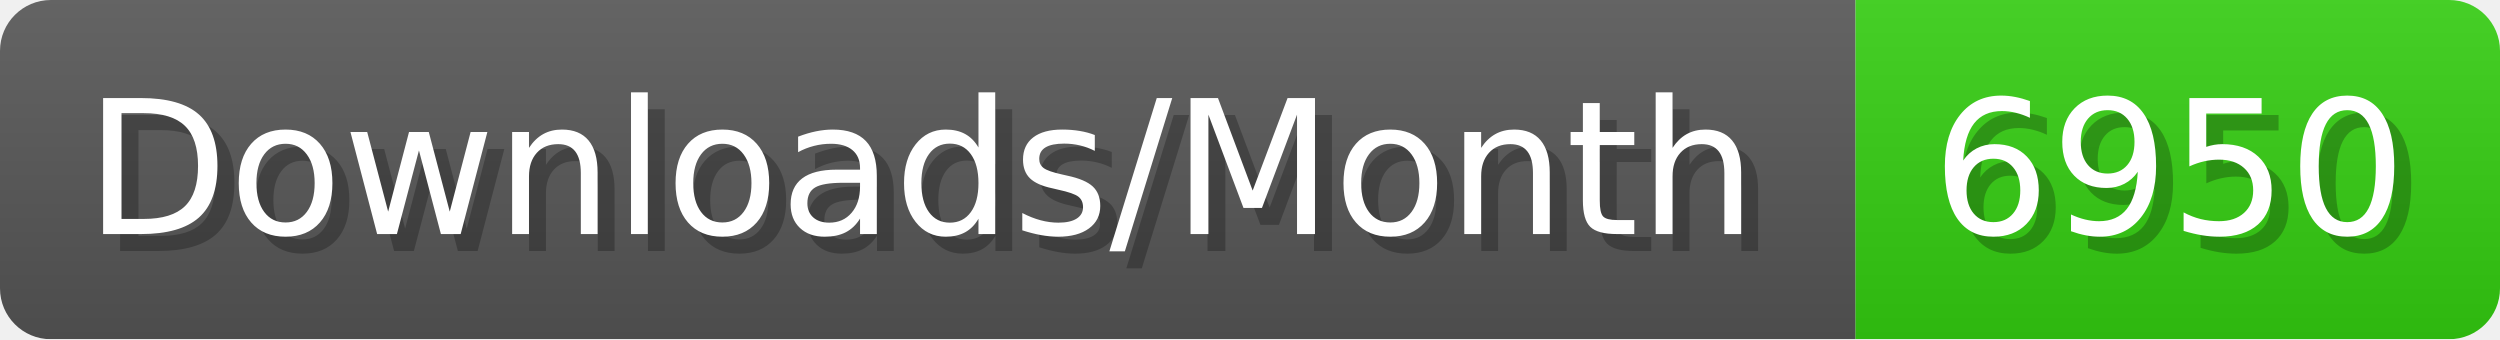
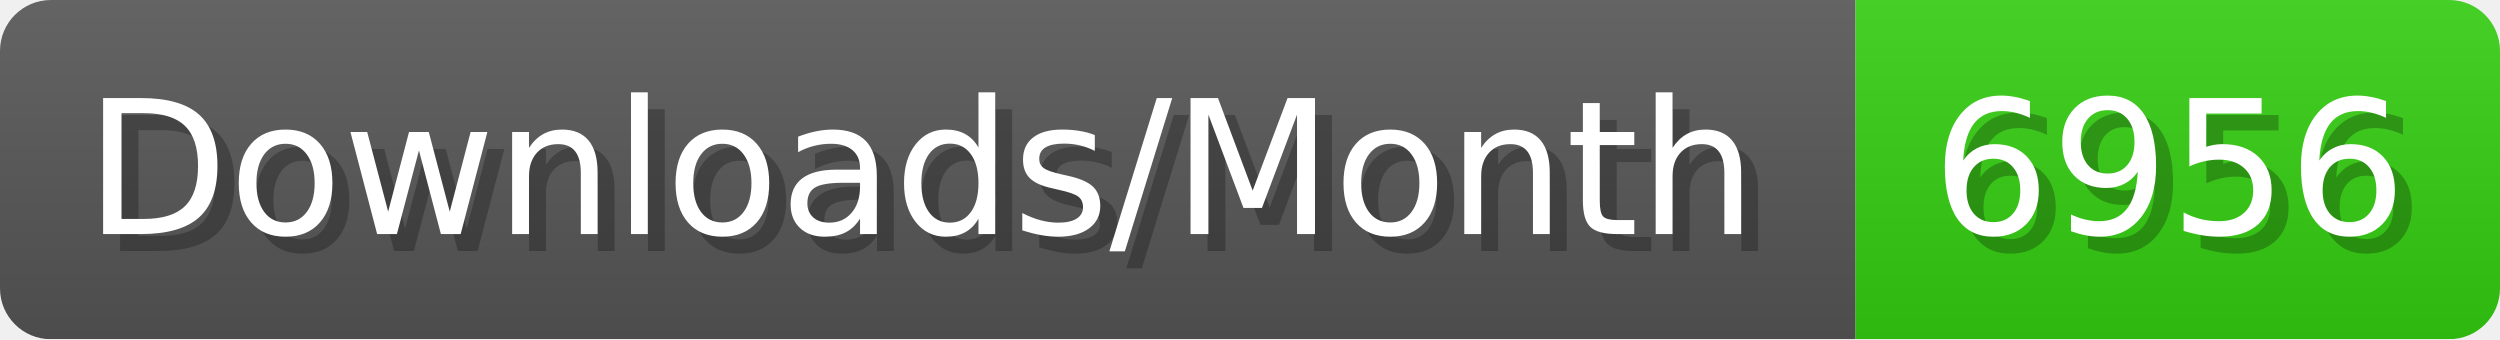
- <svg xmlns="http://www.w3.org/2000/svg" width="147.4" height="20" viewBox="0 0 1474 200" role="img" aria-label="Downloads/Month: 6950">
+ <svg xmlns="http://www.w3.org/2000/svg" width="147.4" height="20" viewBox="0 0 1474 200" role="img" aria-label="Downloads/Month: 6956">
  <linearGradient id="YlXUI" x2="0" y2="100%">
    <stop offset="0" stop-opacity=".1" stop-color="#EEE" />
    <stop offset="1" stop-opacity=".1" />
  </linearGradient>
  <mask id="JHhop">
    <rect width="1474" height="200" rx="30" fill="#FFF" />
  </mask>
  <g mask="url(#JHhop)">
    <rect width="1094" height="200" fill="#555" />
    <rect width="380" height="200" fill="#3C1" x="1094" />
    <rect width="1474" height="200" fill="url(#YlXUI)" />
  </g>
  <g aria-hidden="true" fill="#fff" text-anchor="start" font-family="Verdana,DejaVu Sans,sans-serif" font-size="110">
    <text x="60" y="148" textLength="994" fill="#000" opacity="0.25">Downloads/Month</text>
    <text x="50" y="138" textLength="994">Downloads/Month</text>
-     <text x="1149" y="148" textLength="280" fill="#000" opacity="0.25">6950</text>
-     <text x="1139" y="138" textLength="280">6950</text>
+     <text x="1149" y="148" textLength="280" fill="#000" opacity="0.25">6956</text>
+     <text x="1139" y="138" textLength="280">6956</text>
  </g>
</svg>
